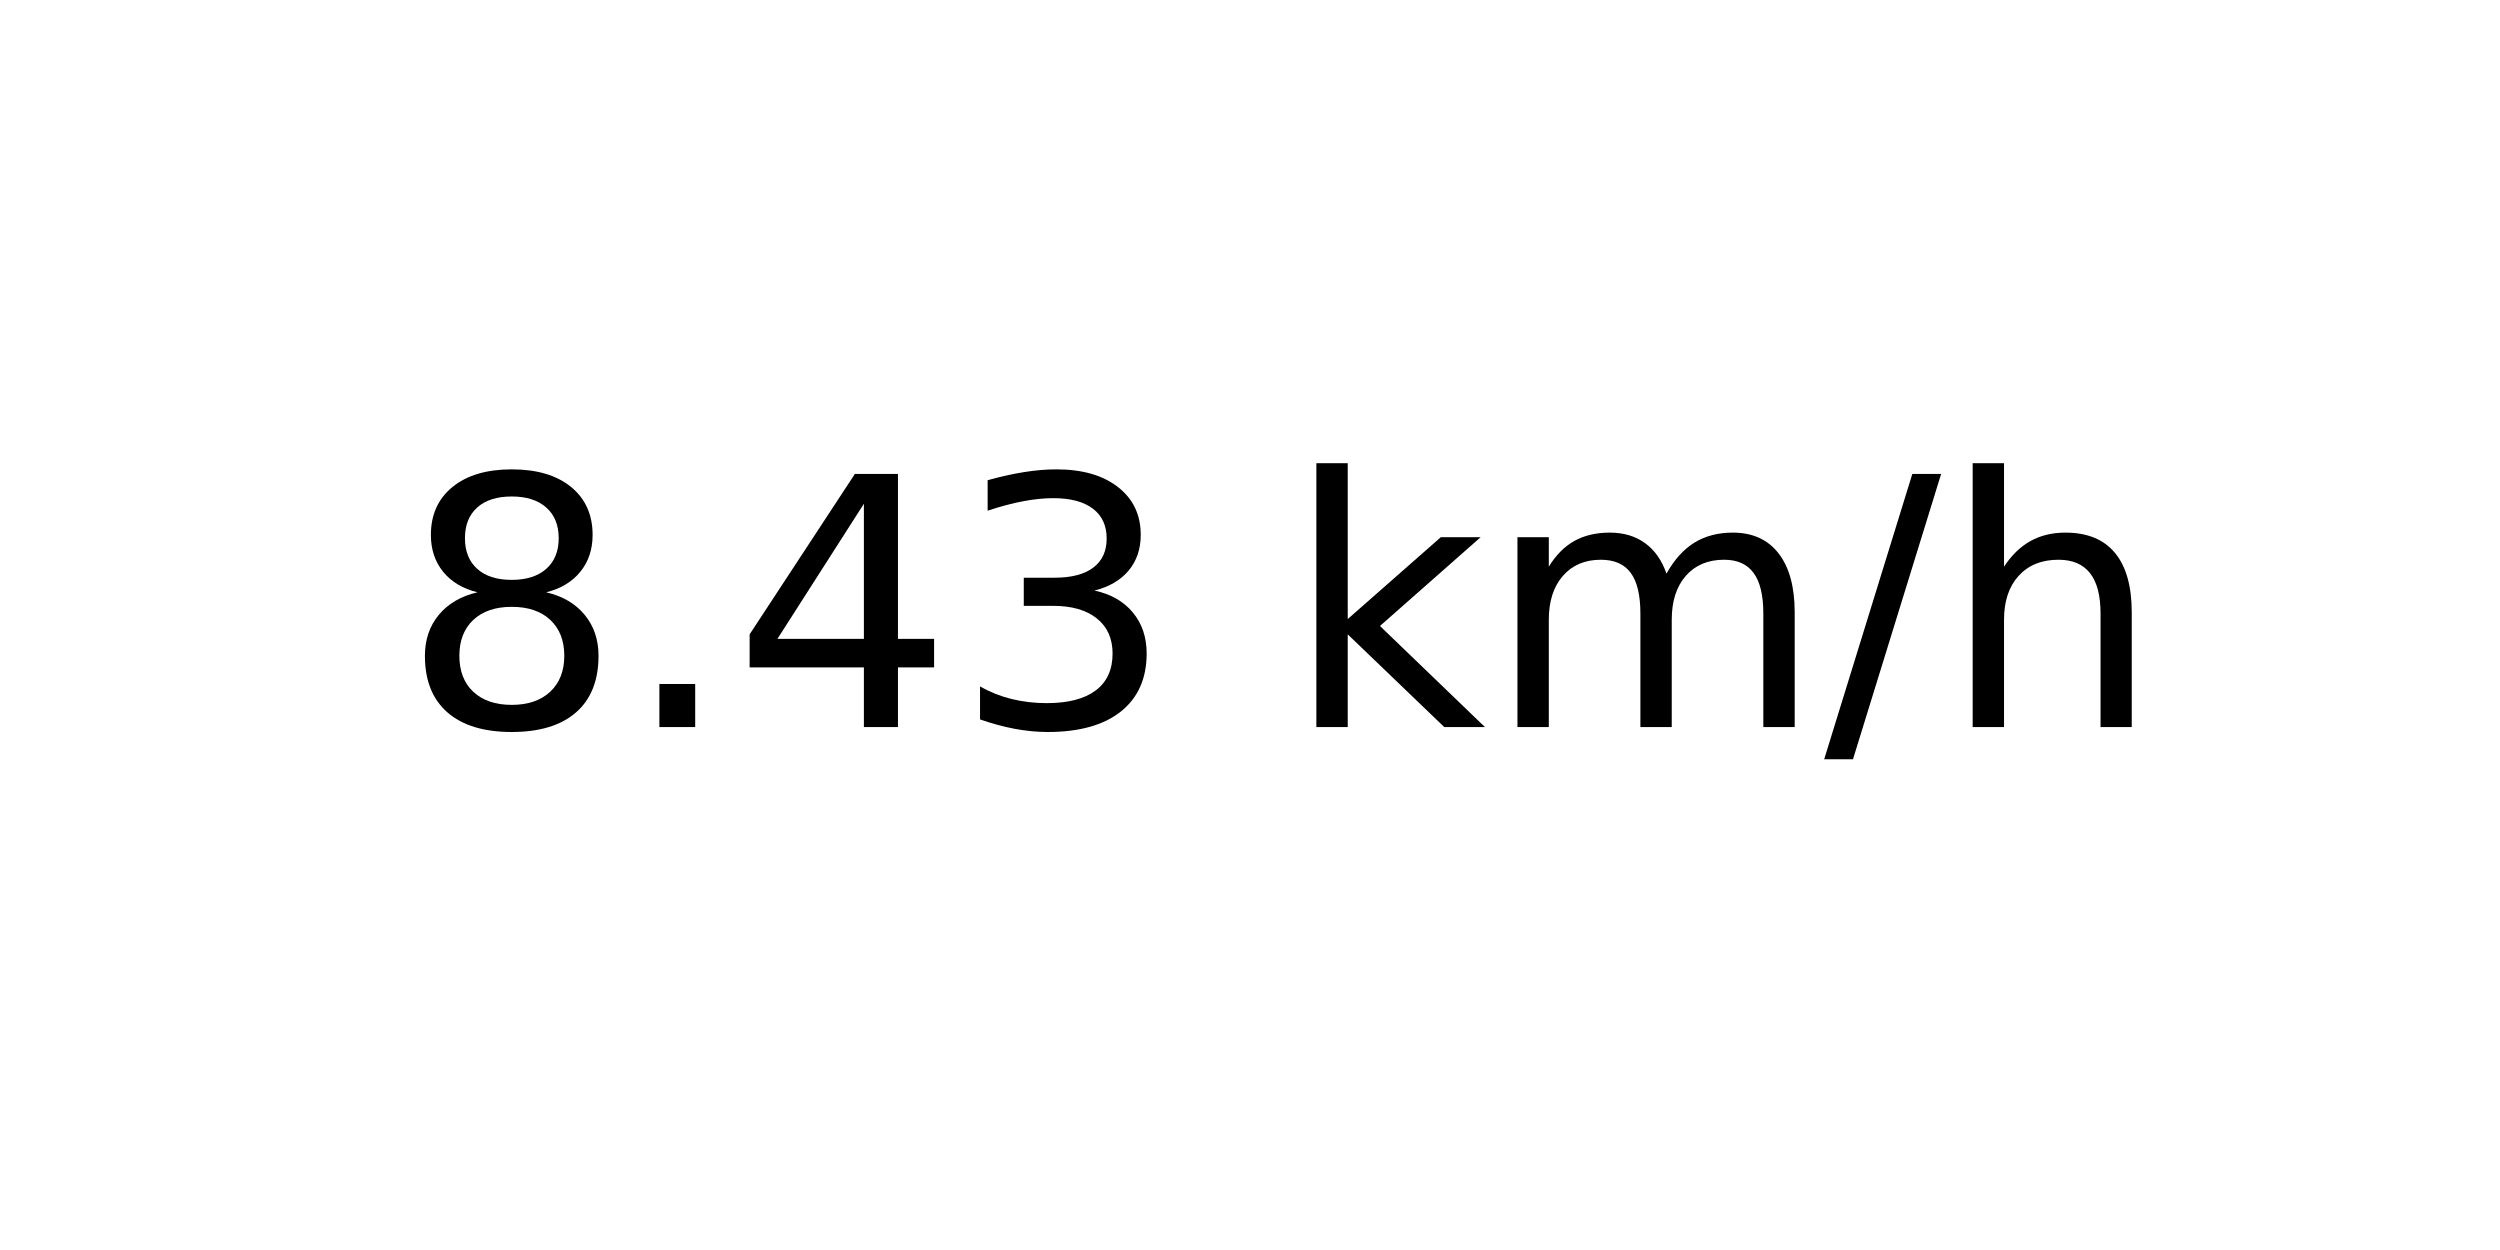
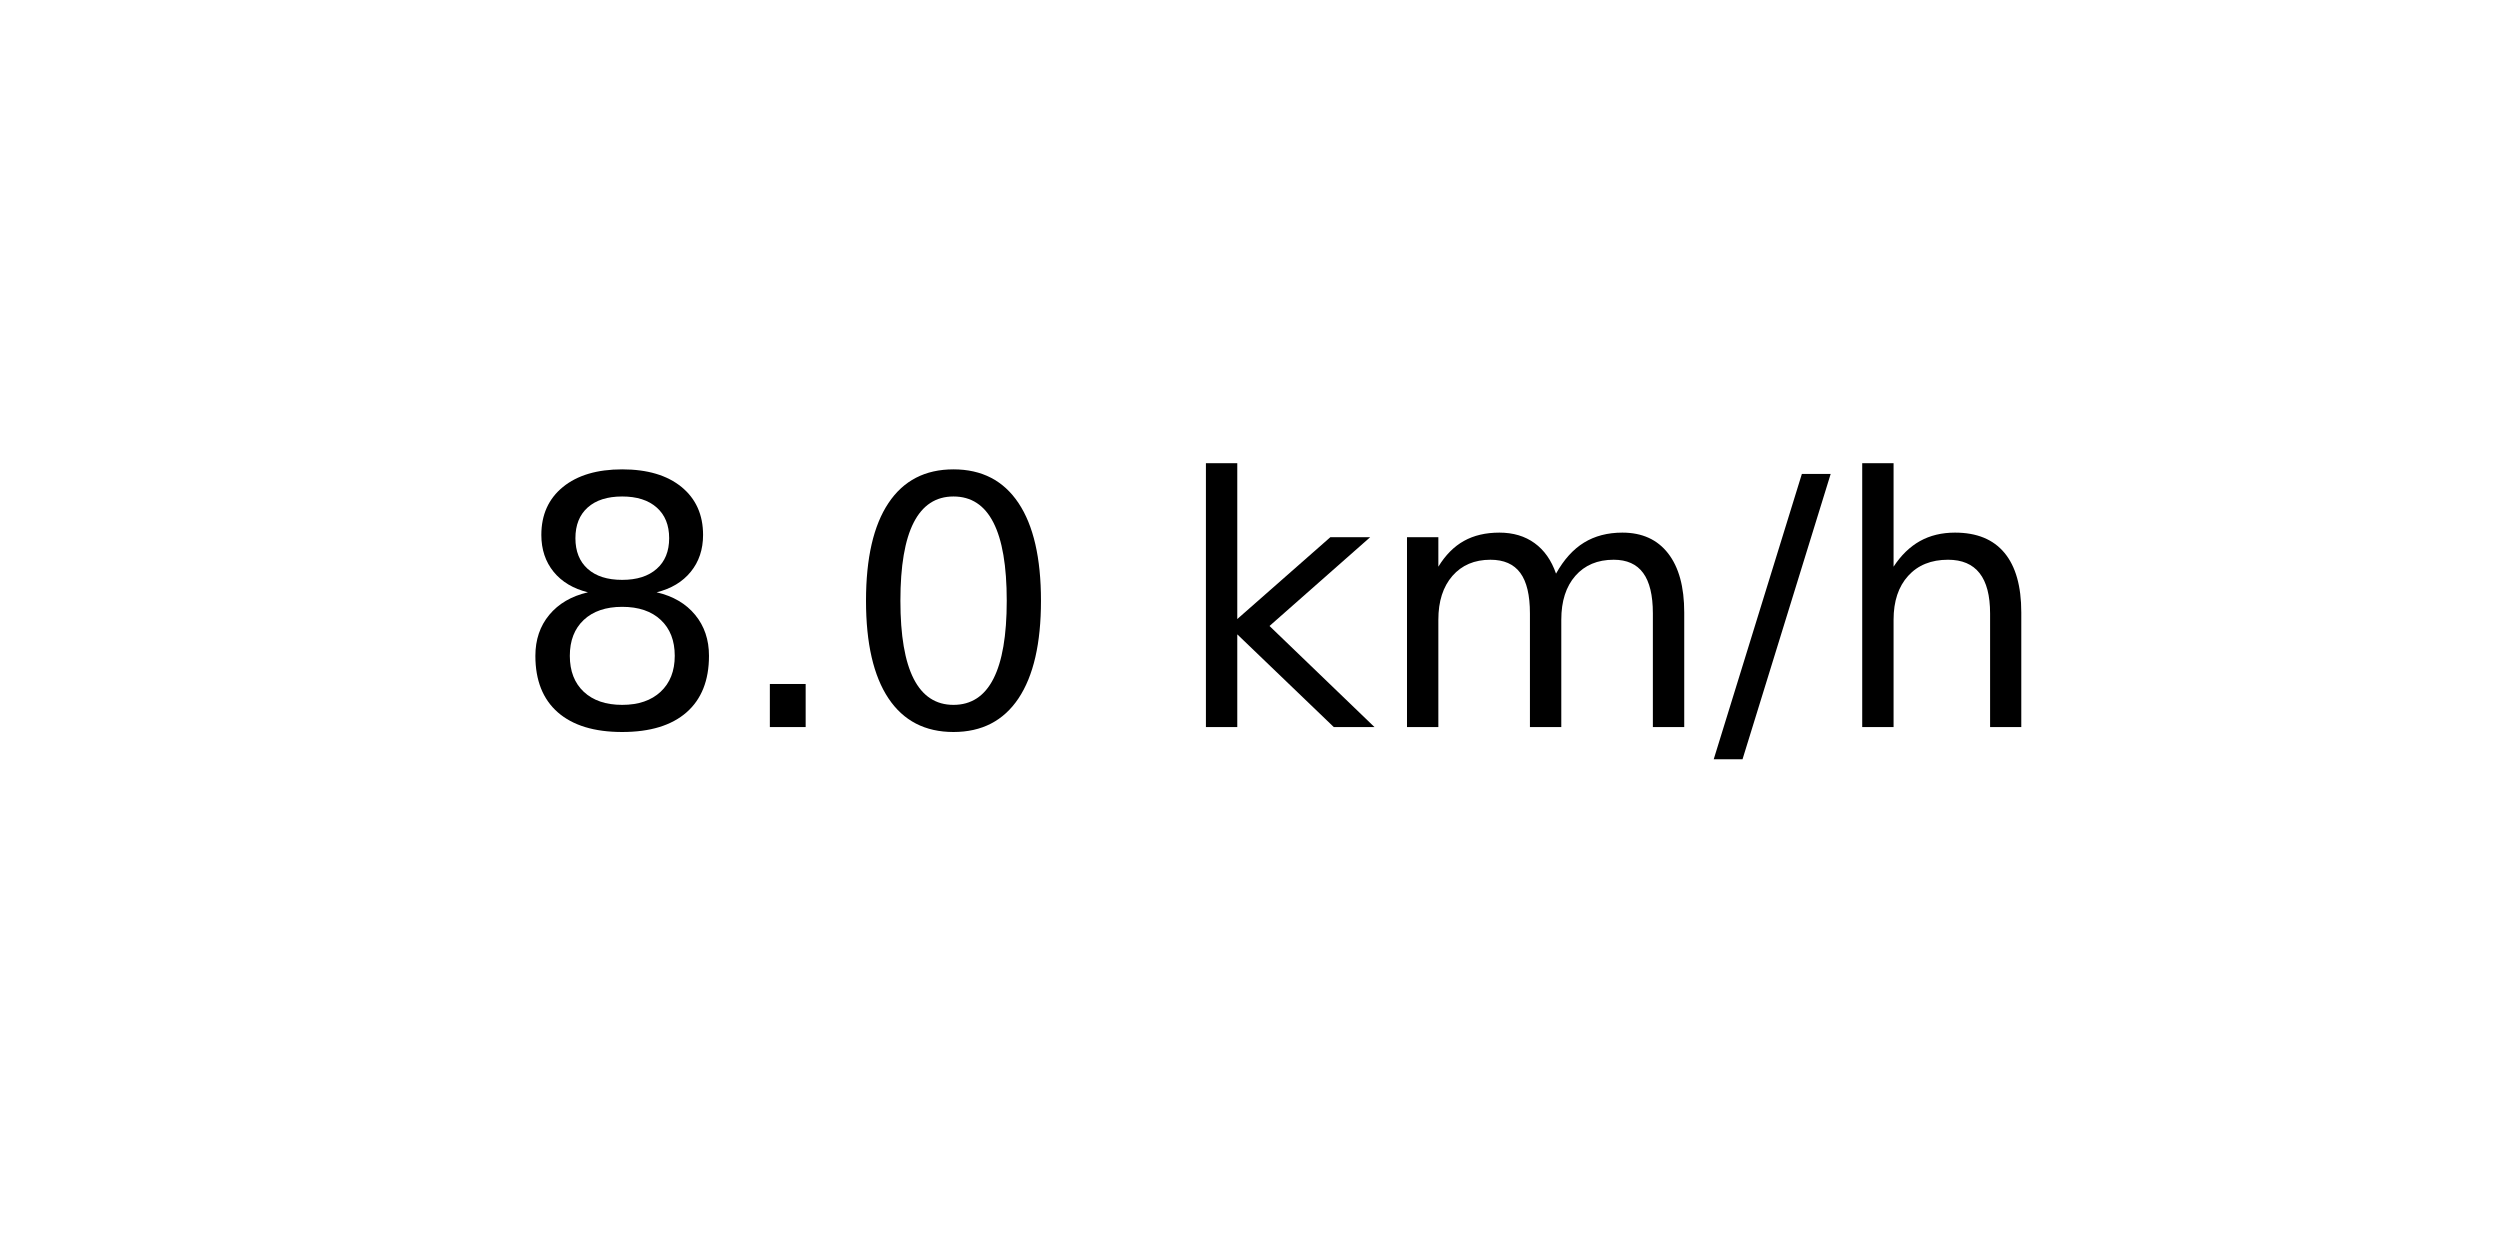
<svg xmlns="http://www.w3.org/2000/svg" xmlns:xlink="http://www.w3.org/1999/xlink" width="72pt" height="36pt" viewBox="0 0 72 36" version="1.1">
  <defs>
    <style type="text/css">*{stroke-linejoin: round; stroke-linecap: butt}</style>
  </defs>
  <g id="figure_1">
    <g id="axes_1">
      <g id="text_1">
-         <g transform="translate(11.55937 20.93937) scale(0.1 -0.1)">
+         <g transform="translate(14.74062 20.93937) scale(0.1 -0.1)">
          <defs>
            <path id="DejaVuSans-38" d="M 2034 2216  Q 1584 2216 1326 1975  Q 1069 1734 1069 1313  Q 1069 891 1326 650  Q 1584 409 2034 409  Q 2484 409 2743 651  Q 3003 894 3003 1313  Q 3003 1734 2745 1975  Q 2488 2216 2034 2216  z M 1403 2484  Q 997 2584 770 2862  Q 544 3141 544 3541  Q 544 4100 942 4425  Q 1341 4750 2034 4750  Q 2731 4750 3128 4425  Q 3525 4100 3525 3541  Q 3525 3141 3298 2862  Q 3072 2584 2669 2484  Q 3125 2378 3379 2068  Q 3634 1759 3634 1313  Q 3634 634 3220 271  Q 2806 -91 2034 -91  Q 1263 -91 848 271  Q 434 634 434 1313  Q 434 1759 690 2068  Q 947 2378 1403 2484  z M 1172 3481  Q 1172 3119 1398 2916  Q 1625 2713 2034 2713  Q 2441 2713 2670 2916  Q 2900 3119 2900 3481  Q 2900 3844 2670 4047  Q 2441 4250 2034 4250  Q 1625 4250 1398 4047  Q 1172 3844 1172 3481  z " transform="scale(0.015625)" />
            <path id="DejaVuSans-2e" d="M 684 794  L 1344 794  L 1344 0  L 684 0  L 684 794  z " transform="scale(0.015625)" />
-             <path id="DejaVuSans-34" d="M 2419 4116  L 825 1625  L 2419 1625  L 2419 4116  z M 2253 4666  L 3047 4666  L 3047 1625  L 3713 1625  L 3713 1100  L 3047 1100  L 3047 0  L 2419 0  L 2419 1100  L 313 1100  L 313 1709  L 2253 4666  z " transform="scale(0.015625)" />
-             <path id="DejaVuSans-33" d="M 2597 2516  Q 3050 2419 3304 2112  Q 3559 1806 3559 1356  Q 3559 666 3084 287  Q 2609 -91 1734 -91  Q 1441 -91 1130 -33  Q 819 25 488 141  L 488 750  Q 750 597 1062 519  Q 1375 441 1716 441  Q 2309 441 2620 675  Q 2931 909 2931 1356  Q 2931 1769 2642 2001  Q 2353 2234 1838 2234  L 1294 2234  L 1294 2753  L 1863 2753  Q 2328 2753 2575 2939  Q 2822 3125 2822 3475  Q 2822 3834 2567 4026  Q 2313 4219 1838 4219  Q 1578 4219 1281 4162  Q 984 4106 628 3988  L 628 4550  Q 988 4650 1302 4700  Q 1616 4750 1894 4750  Q 2613 4750 3031 4423  Q 3450 4097 3450 3541  Q 3450 3153 3228 2886  Q 3006 2619 2597 2516  z " transform="scale(0.015625)" />
+             <path id="DejaVuSans-30" d="M 2034 4250  Q 1547 4250 1301 3770  Q 1056 3291 1056 2328  Q 1056 1369 1301 889  Q 1547 409 2034 409  Q 2525 409 2770 889  Q 3016 1369 3016 2328  Q 3016 3291 2770 3770  Q 2525 4250 2034 4250  z M 2034 4750  Q 2819 4750 3233 4129  Q 3647 3509 3647 2328  Q 3647 1150 3233 529  Q 2819 -91 2034 -91  Q 1250 -91 836 529  Q 422 1150 422 2328  Q 422 3509 836 4129  Q 1250 4750 2034 4750  z " transform="scale(0.015625)" />
            <path id="DejaVuSans-20" transform="scale(0.015625)" />
            <path id="DejaVuSans-6b" d="M 581 4863  L 1159 4863  L 1159 1991  L 2875 3500  L 3609 3500  L 1753 1863  L 3688 0  L 2938 0  L 1159 1709  L 1159 0  L 581 0  L 581 4863  z " transform="scale(0.015625)" />
            <path id="DejaVuSans-6d" d="M 3328 2828  Q 3544 3216 3844 3400  Q 4144 3584 4550 3584  Q 5097 3584 5394 3201  Q 5691 2819 5691 2113  L 5691 0  L 5113 0  L 5113 2094  Q 5113 2597 4934 2840  Q 4756 3084 4391 3084  Q 3944 3084 3684 2787  Q 3425 2491 3425 1978  L 3425 0  L 2847 0  L 2847 2094  Q 2847 2600 2669 2842  Q 2491 3084 2119 3084  Q 1678 3084 1418 2786  Q 1159 2488 1159 1978  L 1159 0  L 581 0  L 581 3500  L 1159 3500  L 1159 2956  Q 1356 3278 1631 3431  Q 1906 3584 2284 3584  Q 2666 3584 2933 3390  Q 3200 3197 3328 2828  z " transform="scale(0.015625)" />
            <path id="DejaVuSans-2f" d="M 1625 4666  L 2156 4666  L 531 -594  L 0 -594  L 1625 4666  z " transform="scale(0.015625)" />
            <path id="DejaVuSans-68" d="M 3513 2113  L 3513 0  L 2938 0  L 2938 2094  Q 2938 2591 2744 2837  Q 2550 3084 2163 3084  Q 1697 3084 1428 2787  Q 1159 2491 1159 1978  L 1159 0  L 581 0  L 581 4863  L 1159 4863  L 1159 2956  Q 1366 3272 1645 3428  Q 1925 3584 2291 3584  Q 2894 3584 3203 3211  Q 3513 2838 3513 2113  z " transform="scale(0.015625)" />
          </defs>
          <use xlink:href="#DejaVuSans-38" />
          <use xlink:href="#DejaVuSans-2e" x="63.623" />
-           <use xlink:href="#DejaVuSans-34" x="95.41" />
-           <use xlink:href="#DejaVuSans-33" x="159.033" />
-           <use xlink:href="#DejaVuSans-20" x="222.656" />
-           <use xlink:href="#DejaVuSans-6b" x="254.443" />
-           <use xlink:href="#DejaVuSans-6d" x="312.354" />
-           <use xlink:href="#DejaVuSans-2f" x="409.766" />
-           <use xlink:href="#DejaVuSans-68" x="443.457" />
+           <use xlink:href="#DejaVuSans-30" x="95.41" />
+           <use xlink:href="#DejaVuSans-20" x="159.033" />
+           <use xlink:href="#DejaVuSans-6b" x="190.82" />
+           <use xlink:href="#DejaVuSans-6d" x="248.73" />
+           <use xlink:href="#DejaVuSans-2f" x="346.143" />
+           <use xlink:href="#DejaVuSans-68" x="379.834" />
        </g>
      </g>
    </g>
  </g>
</svg>
